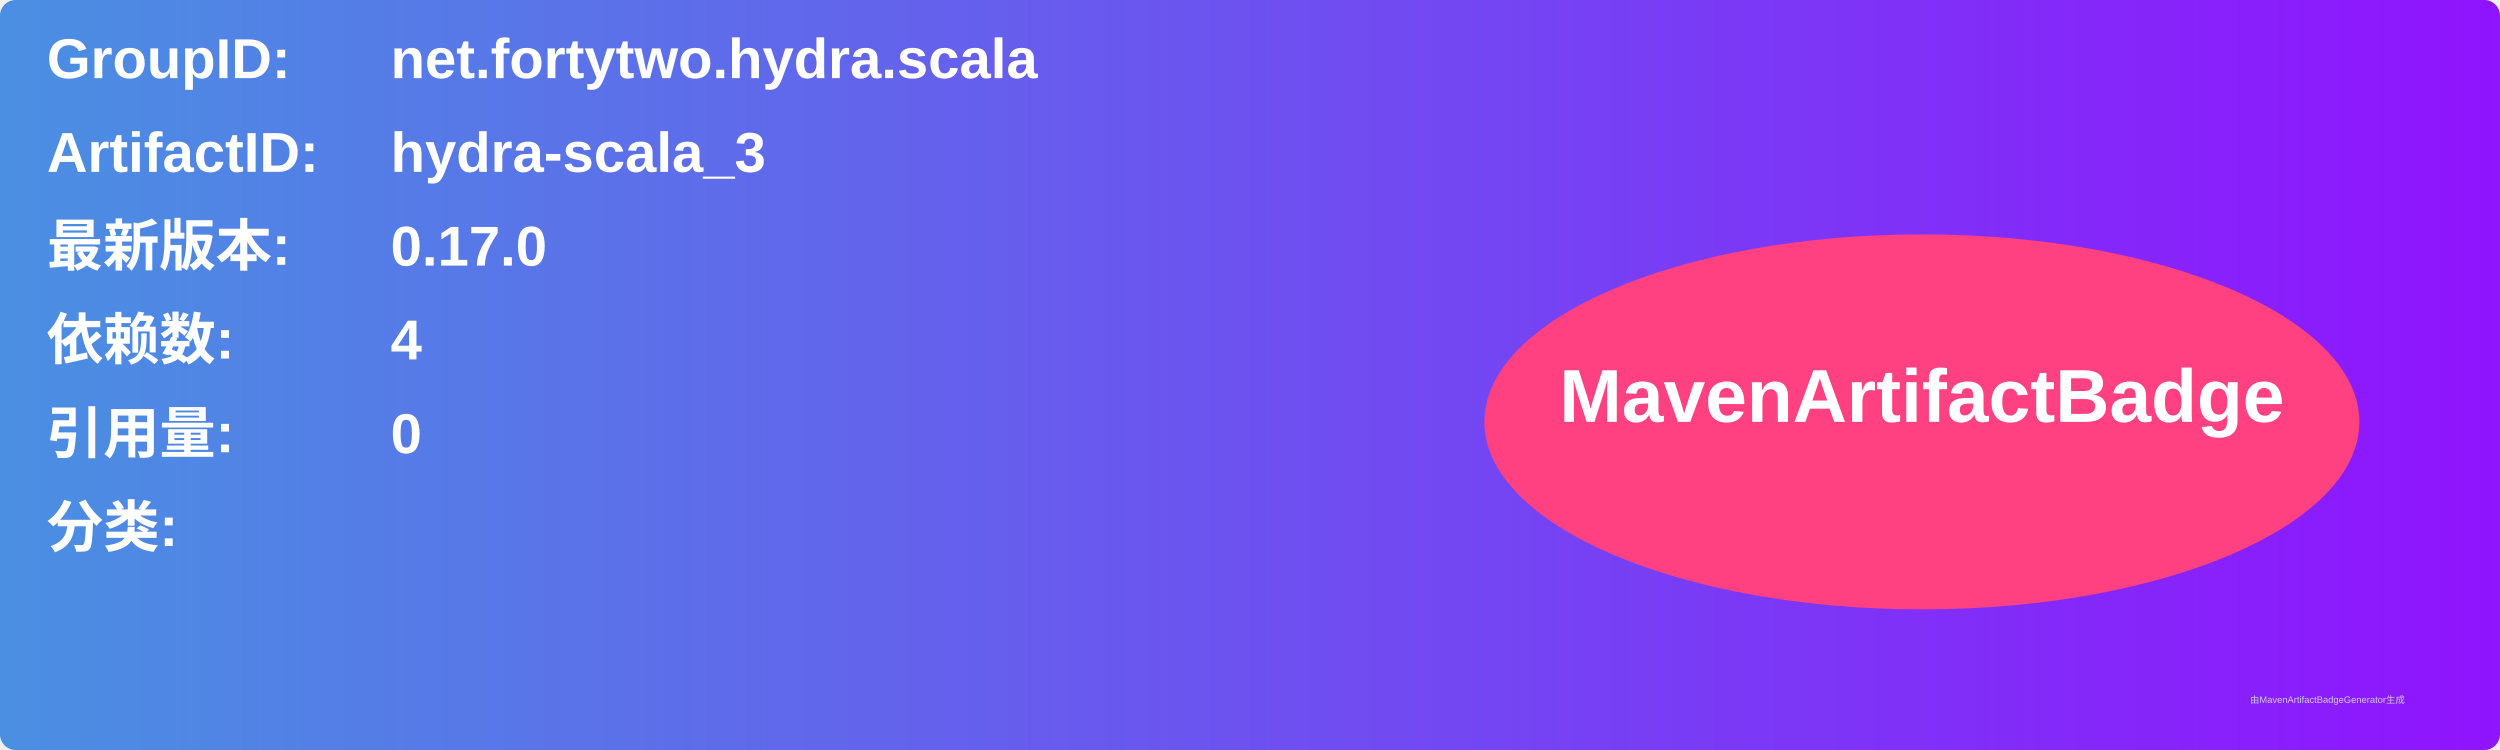
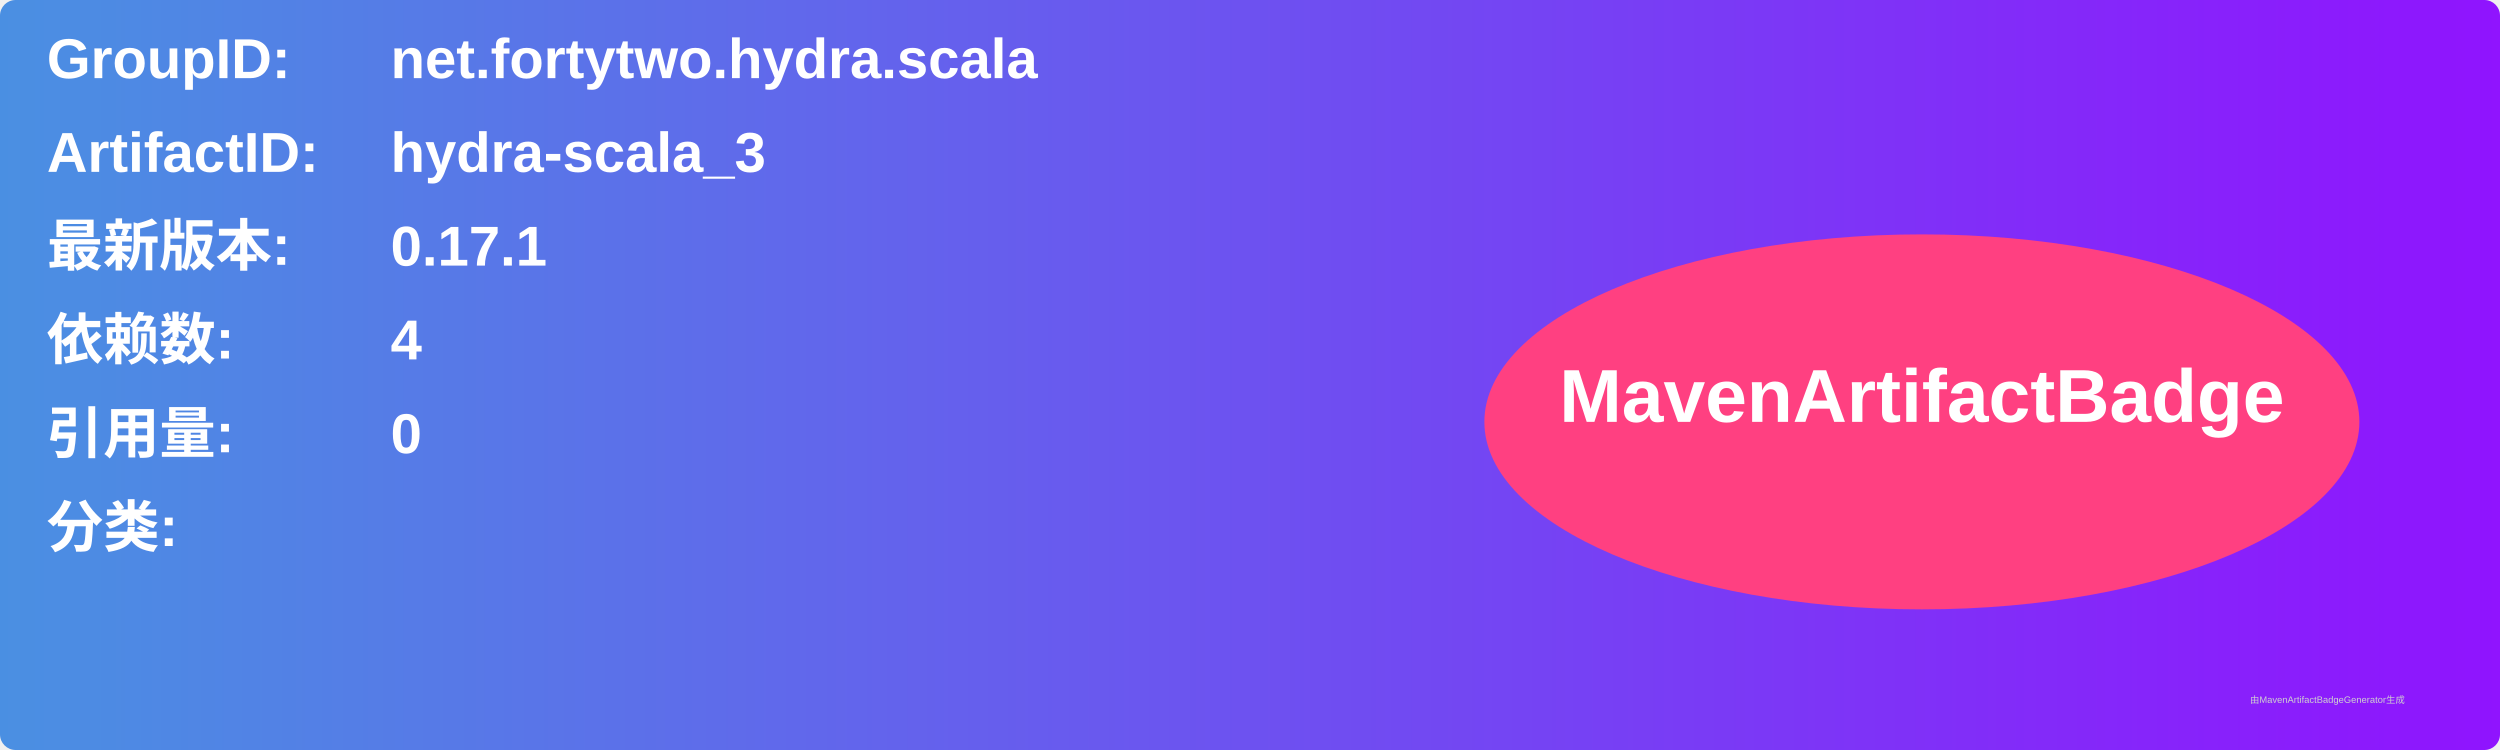
<svg xmlns="http://www.w3.org/2000/svg" width="800" height="240" viewBox="0 0 800 240">
  <linearGradient id="grad" x1="0%" y1="0%" x2="100%" y2="0%">
    <stop offset="0%" stop-color="#4a90e2" />
    <stop offset="100%" stop-color="#9013fe" />
  </linearGradient>
  <rect width="100%" height="100%" rx="5" ry="5" fill="url(#grad)" />
  <g transform="translate(15, 15)">
    <text x="0" y="10" font-family="Arial" font-size="18" fill="white" font-weight="bold" width="260">GroupID:</text>
    <text x="110" y="10" font-family="Arial" font-size="18" fill="white" font-weight="bold" width="460">net.fortytwo.hydra.scala</text>
    <text x="0" y="40" font-family="Arial" font-size="18" fill="white" font-weight="bold" width="260">ArtifactID:</text>
    <text x="110" y="40" font-family="Arial" font-size="18" fill="white" font-weight="bold" width="460">hydra-scala_3</text>
    <text x="0" y="70" font-family="Arial" font-size="18" fill="white" font-weight="bold">最新版本:</text>
    <text x="110" y="70" font-family="Arial" font-size="18" fill="white" font-weight="bold">
-       <tspan font-weight="bold">0.17.0</tspan>
+       <tspan font-weight="bold">0.17.1</tspan>
    </text>
    <text x="0" y="100" font-family="Arial" font-size="18" fill="white" font-weight="bold">依赖数: </text>
    <text x="110" y="100" font-family="Arial" font-size="18" fill="white">
      <tspan font-weight="bold">4</tspan>
    </text>
    <text x="0" y="130" font-family="Arial" font-size="18" fill="white" font-weight="bold">引用量: </text>
    <text x="110" y="130" font-family="Arial" font-size="18" fill="white">
      <tspan font-weight="bold">0</tspan>
    </text>
    <text x="0" y="160" font-family="Arial" font-size="18" fill="white" font-weight="bold">分类:</text>
    <text x="10" y="190" font-family="Arial" font-size="10" fill="white">
      <tspan font-weight="bold" />
    </text>
    <ellipse cx="600" cy="120" rx="140" ry="60" fill="#ff4081" />
    <text x="600" y="120" text-anchor="middle" font-family="Arial" font-size="24" fill="white" font-weight="bold">MavenArtifactBadge</text>
  </g>
  <text x="720" y="225" font-family="Arial" font-size="3" fill="#d0d0d0">由MavenArtifactBadgeGenerator生成</text>
</svg>
